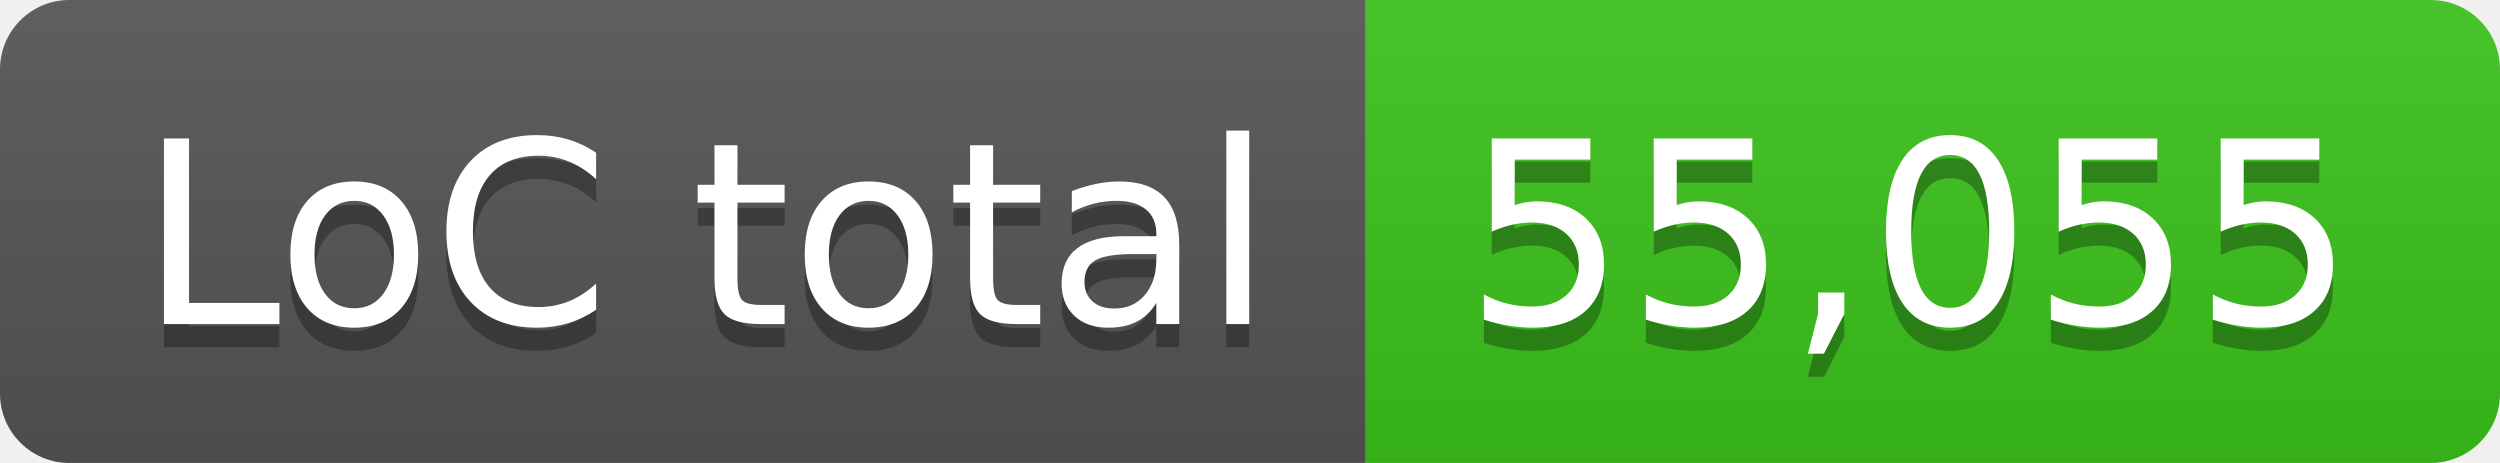
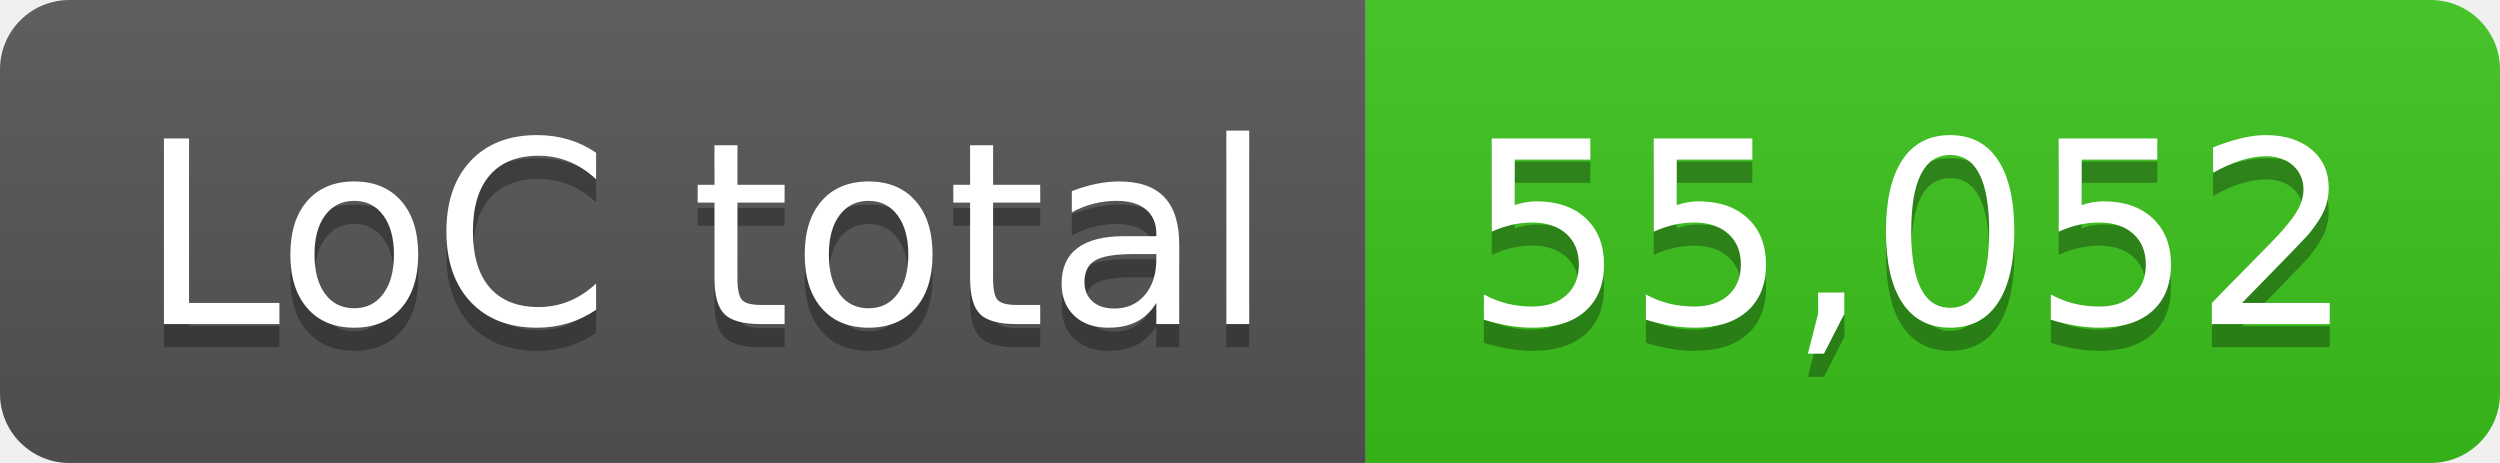
- <svg xmlns="http://www.w3.org/2000/svg" width="108" height="20" role="img" aria-label="LoC total: 55,055">
+ <svg xmlns="http://www.w3.org/2000/svg" width="108" height="20" role="img" aria-label="LoC total: 55,052">
  <linearGradient id="s" x2="0" y2="100%">
    <stop offset="0" stop-color="#bbb" stop-opacity=".1" />
    <stop offset="1" stop-opacity=".1" />
  </linearGradient>
  <clipPath id="r">
    <rect width="108" height="20" rx="3" fill="#fff" />
  </clipPath>
  <g clip-path="url(#r)">
    <rect width="59" height="20" fill="#555" />
    <rect x="59" width="49" height="20" fill="#3bc41c" />
    <rect width="108" height="20" fill="url(#s)" />
  </g>
  <g fill="#fff" text-anchor="middle" font-family="Verdana,Geneva,DejaVu Sans,sans-serif" text-rendering="geometricPrecision" font-size="110">
    <text aria-hidden="true" x="305" y="150" fill="#010101" fill-opacity=".3" transform="scale(.1)" textLength="490">LoC total</text>
    <text x="305" y="140" transform="scale(.1)" fill="#fff" textLength="490">LoC total</text>
-     <text aria-hidden="true" x="825" y="150" fill="#010101" fill-opacity=".3" transform="scale(.1)" textLength="390">55,055</text>
-     <text x="825" y="140" transform="scale(.1)" fill="#fff" textLength="390">55,055</text>
+     <text aria-hidden="true" x="825" y="150" fill="#010101" fill-opacity=".3" transform="scale(.1)" textLength="390">55,052</text>
+     <text x="825" y="140" transform="scale(.1)" fill="#fff" textLength="390">55,052</text>
  </g>
</svg>
